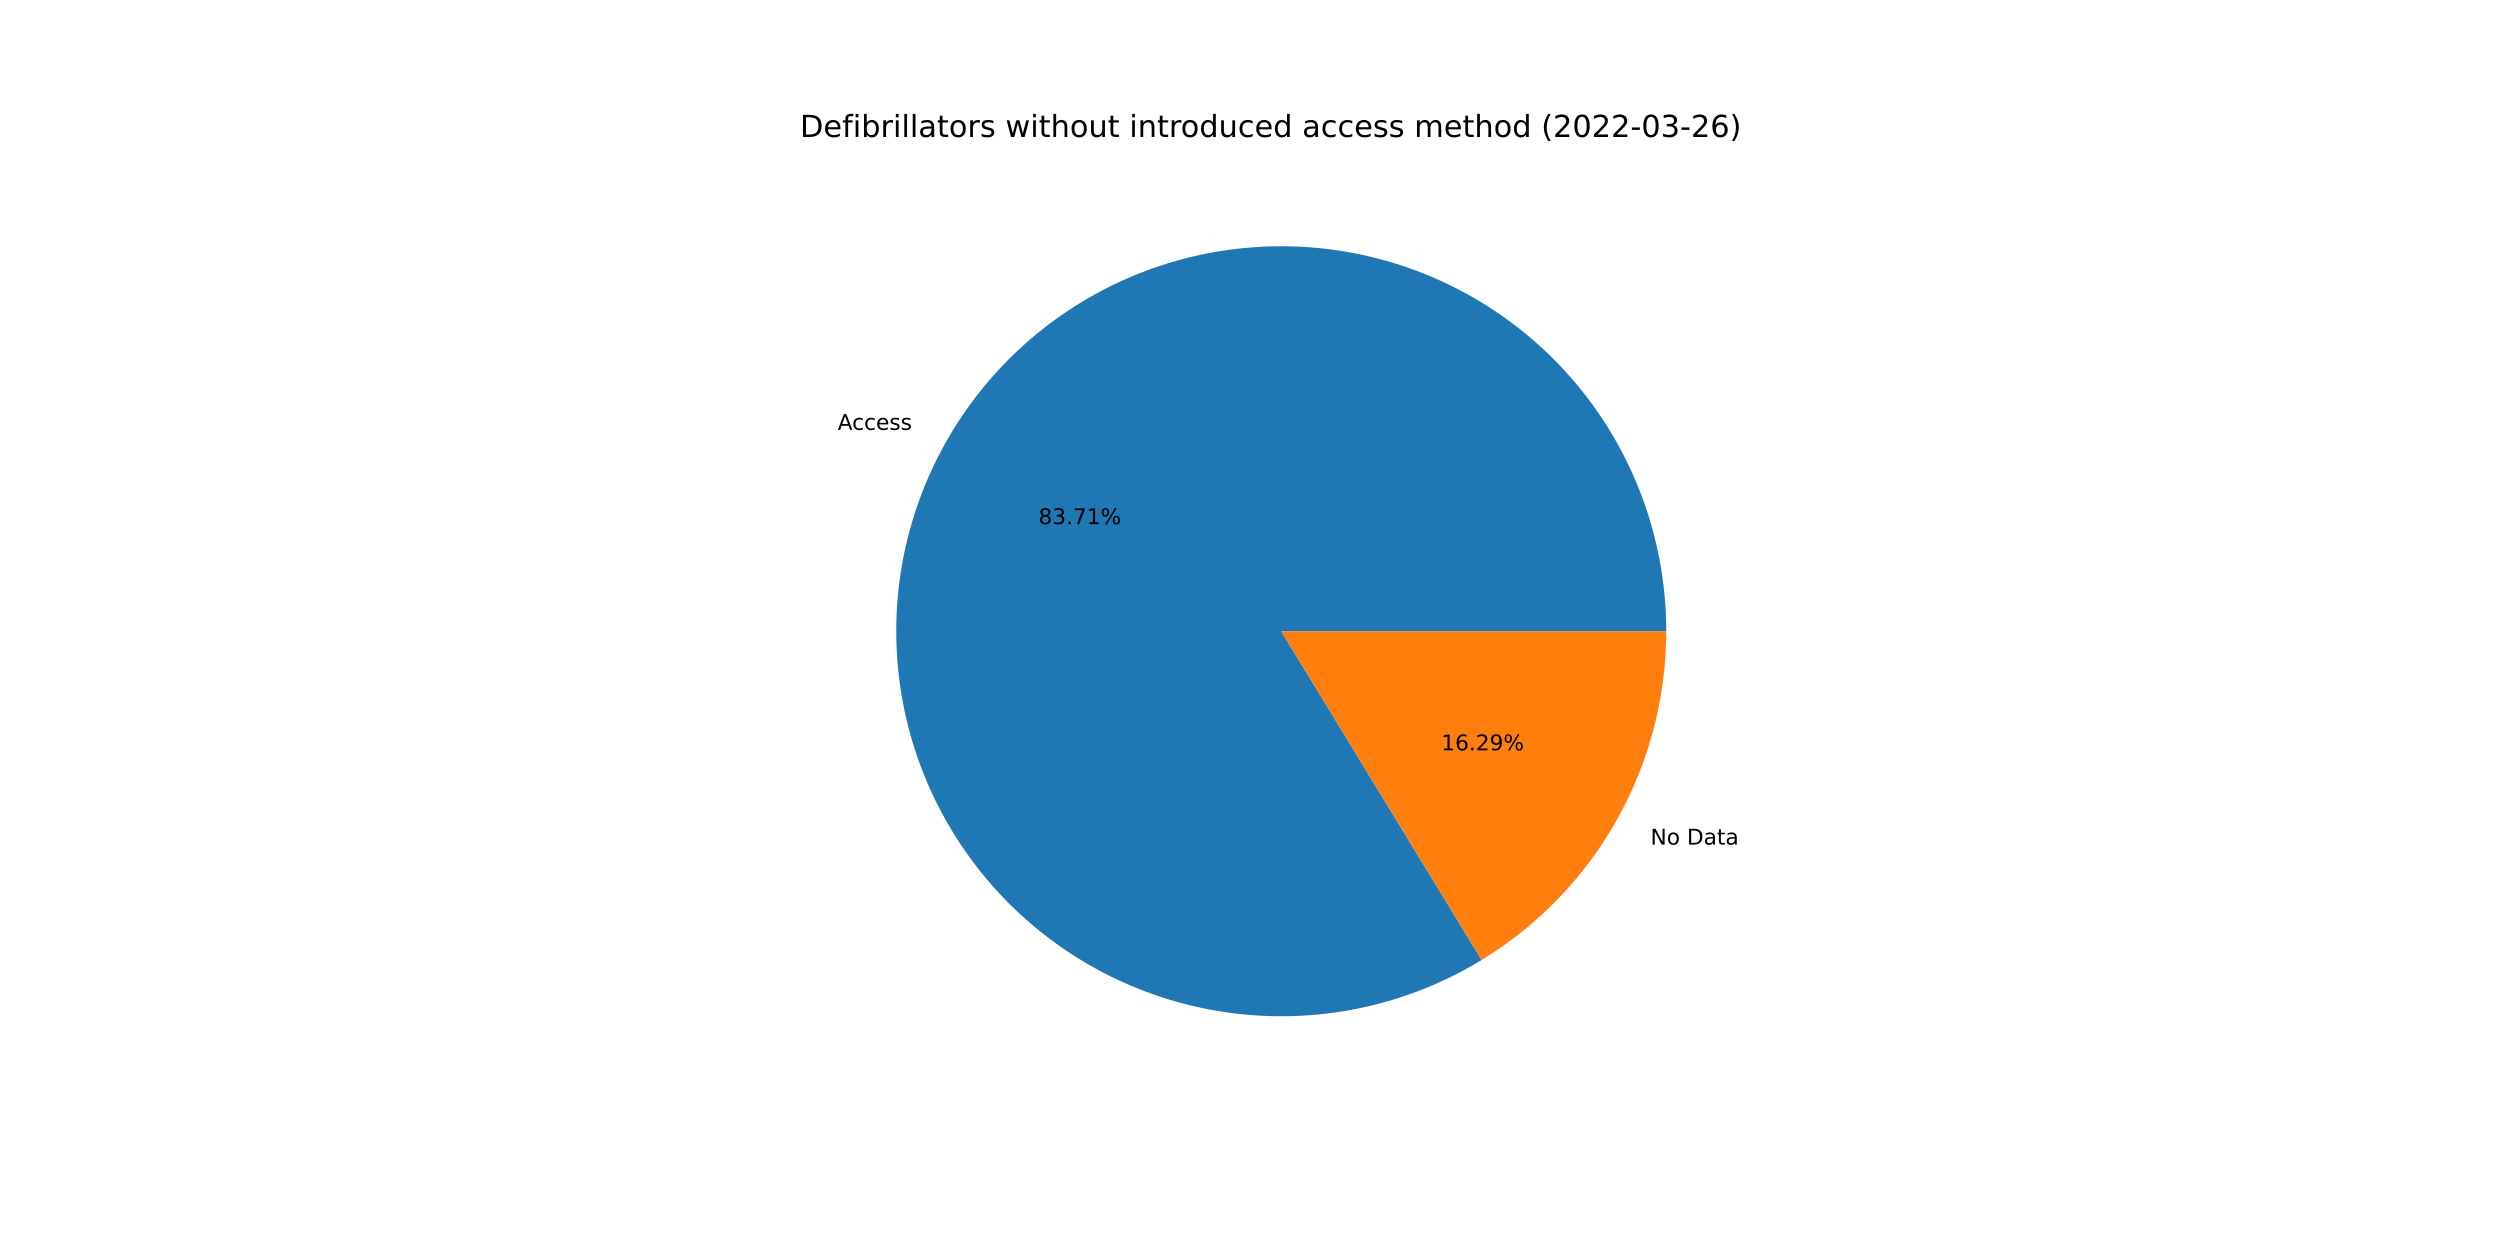
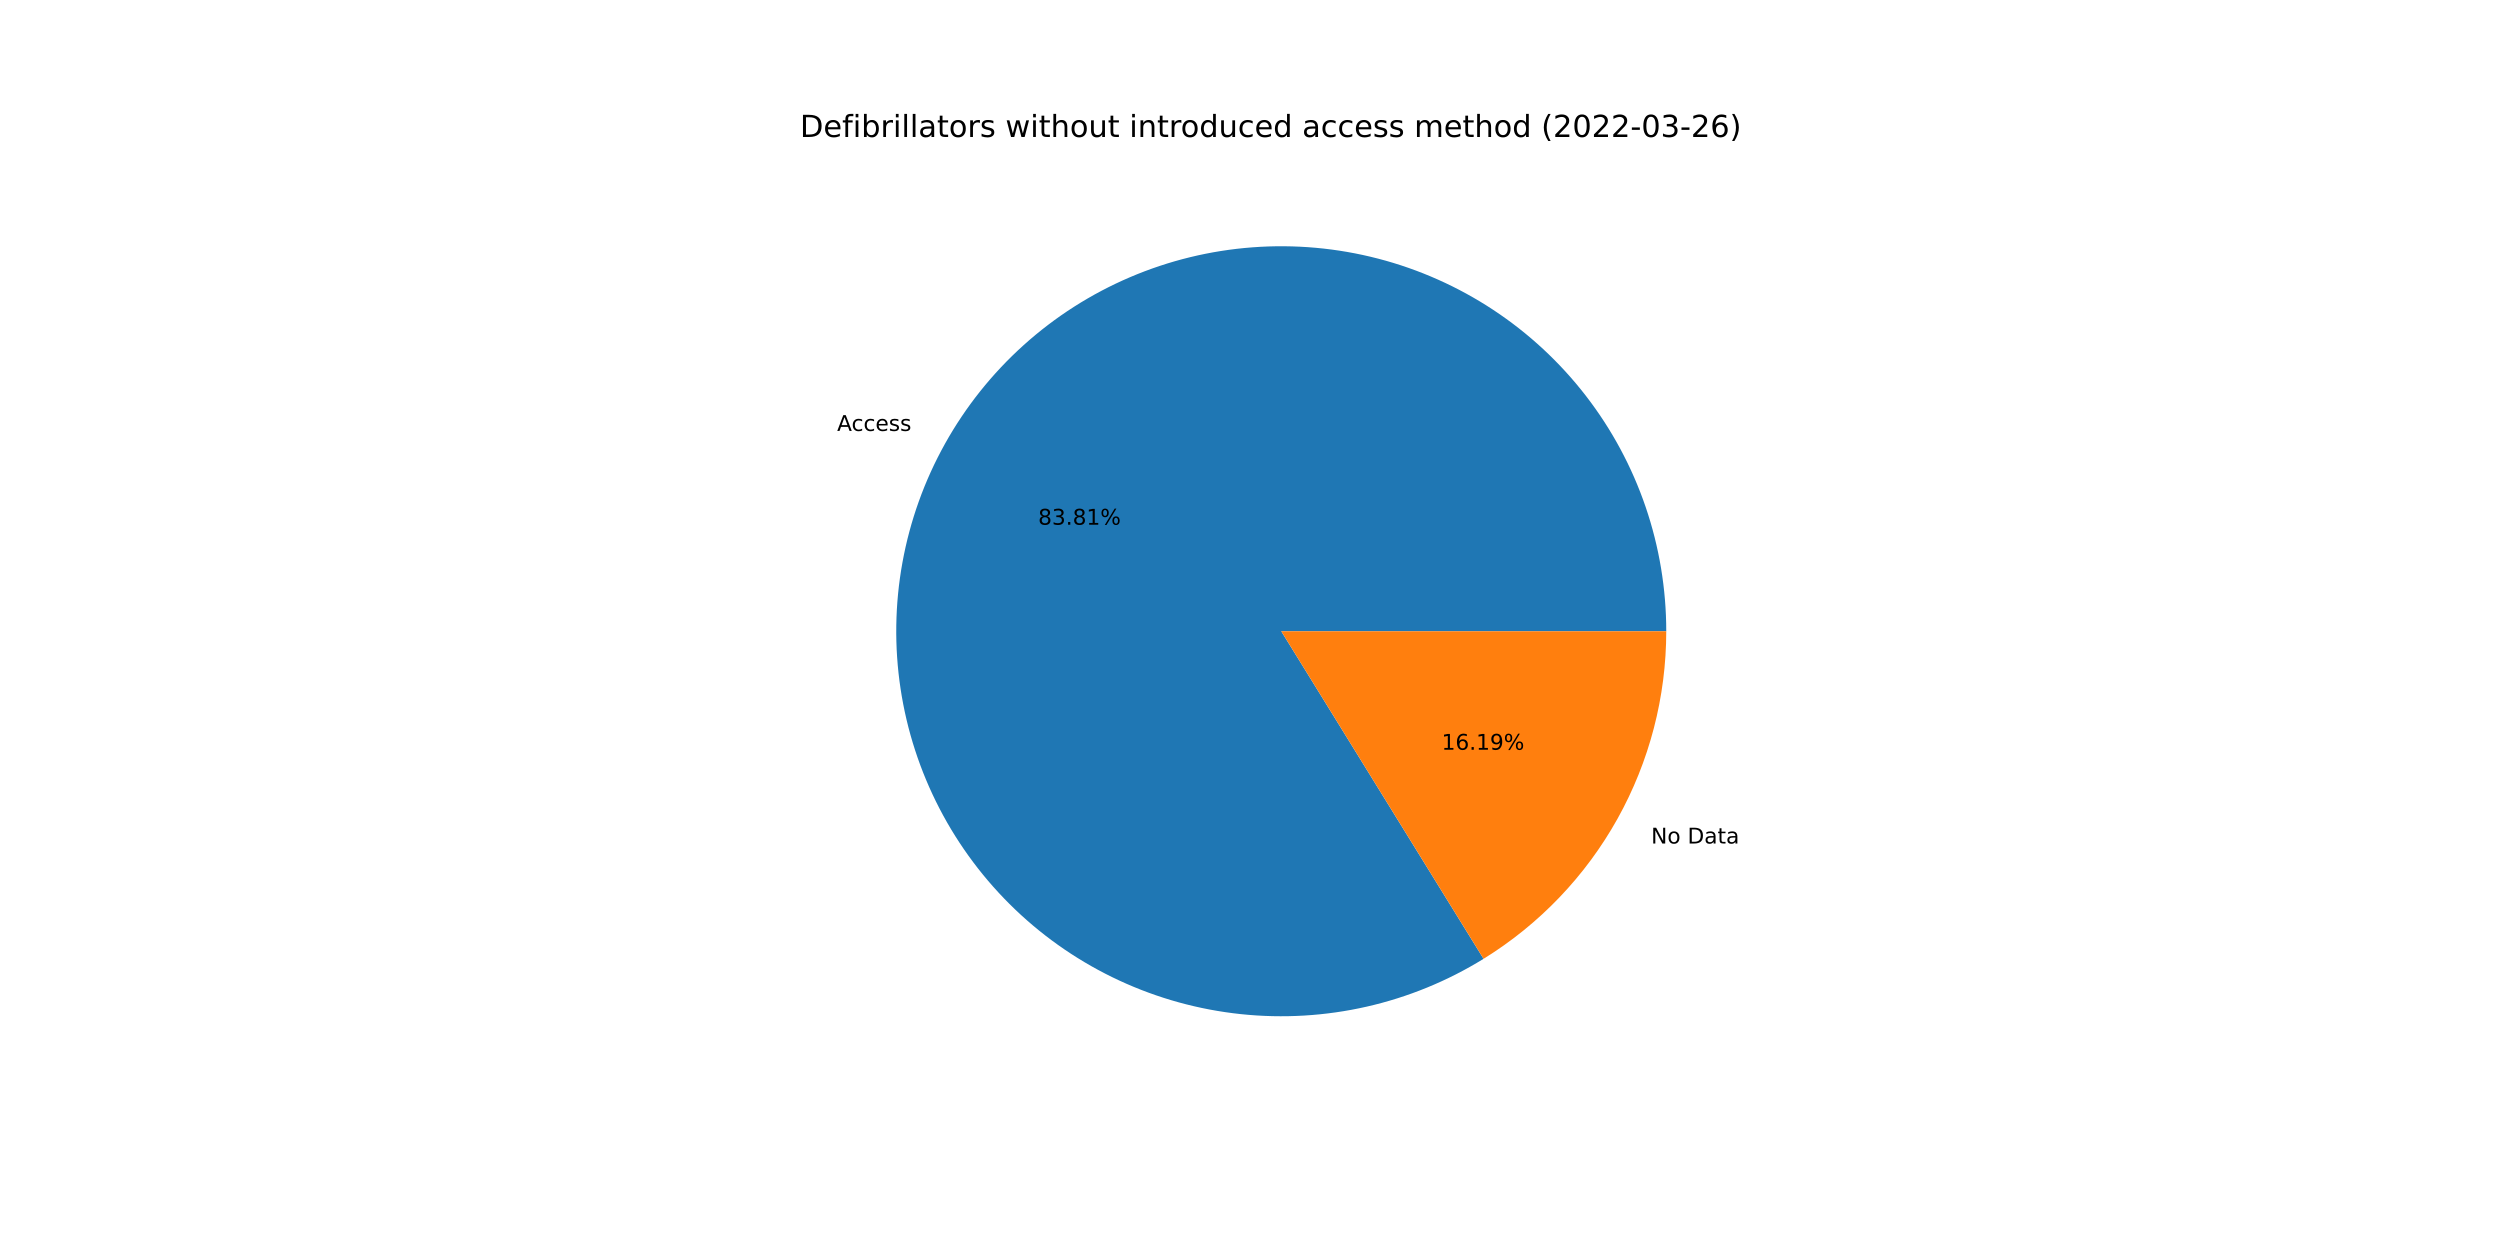
<svg xmlns="http://www.w3.org/2000/svg" xmlns:xlink="http://www.w3.org/1999/xlink" width="1152pt" height="576pt" viewBox="0 0 1152 576" version="1.1">
  <defs>
    <style type="text/css">*{stroke-linejoin: round; stroke-linecap: butt}</style>
  </defs>
  <g id="figure_1">
    <g id="patch_1">
      <path d="M 0 576  L 1152 576  L 1152 0  L 0 0  z " style="fill: #ffffff" />
    </g>
    <g id="axes_1">
      <g id="patch_2">
-         <path d="M 767.808 290.88  C 767.808 271.396 764.598 252.044 758.308 233.604  C 752.017 215.163 742.732 197.884 730.824 182.461  C 718.917 167.039 704.55 153.683 688.302 142.931  C 672.053 132.179 654.143 124.177 635.293 119.246  C 616.443 114.316 596.909 112.524 577.477 113.943  C 558.045 115.363 538.978 119.973 521.045 127.59  C 503.111 135.208 486.555 145.727 472.041 158.726  C 457.527 171.725 445.253 187.027 435.713 204.015  C 426.173 221.004 419.496 239.449 415.952 258.608  C 412.408 277.767 412.044 297.38 414.875 316.657  C 417.706 335.934 423.693 354.614 432.596 371.945  C 441.499 389.276 453.197 405.023 467.219 418.551  C 481.24 432.08 497.396 443.207 515.034 451.484  C 532.673 459.761 551.555 465.076 570.921 467.215  C 590.287 469.355 609.874 468.289 628.894 464.061  C 647.914 459.834 666.108 452.501 682.745 442.359  L 590.4 290.88  L 767.808 290.88  z " style="fill: #1f77b4" />
+         <path d="M 767.808 290.88  C 767.808 271.374 764.591 252.002 758.287 233.543  C 751.983 215.084 742.677 197.79 730.746 182.36  C 718.814 166.929 704.419 153.571 688.141 142.825  C 671.862 132.078 653.923 124.09 635.045 119.181  C 616.167 114.273 596.608 112.511 577.157 113.967  C 557.705 115.423 538.627 120.077 520.69 127.742  C 502.753 135.406 486.203 145.977 471.706 159.027  C 457.209 172.077 444.963 187.429 435.462 204.464  C 425.96 221.499 419.333 239.985 415.848 259.177  C 412.362 278.369 412.065 298.005 414.969 317.293  C 417.873 336.581 423.939 355.259 432.921 372.574  C 441.903 389.888 453.679 405.603 467.775 419.086  C 481.871 432.568 498.094 443.634 515.791 451.837  C 533.488 460.04 552.417 465.269 571.816 467.312  C 591.214 469.355 610.817 468.185 629.835 463.85  C 648.853 459.514 667.026 452.071 683.621 441.822  L 590.4 290.88  L 767.808 290.88  z " style="fill: #1f77b4" />
      </g>
      <g id="patch_3">
-         <path d="M 682.745 442.359  C 708.721 426.524 730.192 404.27 745.087 377.745  C 759.983 351.219 767.808 321.302 767.808 290.88  L 590.4 290.88  L 682.745 442.359  z " style="fill: #ff7f0e" />
+         <path d="M 683.621 441.822  C 709.357 425.927 730.605 403.713 745.338 377.296  C 760.072 350.879 767.808 321.128 767.808 290.88  L 590.4 290.88  L 683.621 441.822  z " style="fill: #ff7f0e" />
      </g>
      <g id="matplotlib.axis_1" />
      <g id="matplotlib.axis_2" />
      <g id="text_1">
-         <g transform="translate(386.0096 198.0884)scale(0.1 -0.1)">
+         <g transform="translate(385.7334 198.582)scale(0.1 -0.1)">
          <defs>
            <path id="DejaVuSans-41" d="M 2188 4044  L 1331 1722  L 3047 1722  L 2188 4044  z M 1831 4666  L 2547 4666  L 4325 0  L 3669 0  L 3244 1197  L 1141 1197  L 716 0  L 50 0  L 1831 4666  z " transform="scale(0.015625)" />
            <path id="DejaVuSans-63" d="M 3122 3366  L 3122 2828  Q 2878 2963 2633 3030  Q 2388 3097 2138 3097  Q 1578 3097 1268 2742  Q 959 2388 959 1747  Q 959 1106 1268 751  Q 1578 397 2138 397  Q 2388 397 2633 464  Q 2878 531 3122 666  L 3122 134  Q 2881 22 2623 -34  Q 2366 -91 2075 -91  Q 1284 -91 818 406  Q 353 903 353 1747  Q 353 2603 823 3093  Q 1294 3584 2113 3584  Q 2378 3584 2631 3529  Q 2884 3475 3122 3366  z " transform="scale(0.015625)" />
            <path id="DejaVuSans-65" d="M 3597 1894  L 3597 1613  L 953 1613  Q 991 1019 1311 708  Q 1631 397 2203 397  Q 2534 397 2845 478  Q 3156 559 3463 722  L 3463 178  Q 3153 47 2828 -22  Q 2503 -91 2169 -91  Q 1331 -91 842 396  Q 353 884 353 1716  Q 353 2575 817 3079  Q 1281 3584 2069 3584  Q 2775 3584 3186 3129  Q 3597 2675 3597 1894  z M 3022 2063  Q 3016 2534 2758 2815  Q 2500 3097 2075 3097  Q 1594 3097 1305 2825  Q 1016 2553 972 2059  L 3022 2063  z " transform="scale(0.015625)" />
            <path id="DejaVuSans-73" d="M 2834 3397  L 2834 2853  Q 2591 2978 2328 3040  Q 2066 3103 1784 3103  Q 1356 3103 1142 2972  Q 928 2841 928 2578  Q 928 2378 1081 2264  Q 1234 2150 1697 2047  L 1894 2003  Q 2506 1872 2764 1633  Q 3022 1394 3022 966  Q 3022 478 2636 193  Q 2250 -91 1575 -91  Q 1294 -91 989 -36  Q 684 19 347 128  L 347 722  Q 666 556 975 473  Q 1284 391 1588 391  Q 1994 391 2212 530  Q 2431 669 2431 922  Q 2431 1156 2273 1281  Q 2116 1406 1581 1522  L 1381 1569  Q 847 1681 609 1914  Q 372 2147 372 2553  Q 372 3047 722 3315  Q 1072 3584 1716 3584  Q 2034 3584 2315 3537  Q 2597 3491 2834 3397  z " transform="scale(0.015625)" />
          </defs>
          <use xlink:href="#DejaVuSans-41" />
          <use xlink:href="#DejaVuSans-63" x="66.658" />
          <use xlink:href="#DejaVuSans-63" x="121.639" />
          <use xlink:href="#DejaVuSans-65" x="176.619" />
          <use xlink:href="#DejaVuSans-73" x="238.143" />
          <use xlink:href="#DejaVuSans-73" x="290.242" />
        </g>
      </g>
      <g id="text_2">
-         <g transform="translate(478.5228 241.5207)scale(0.1 -0.1)">
+         <g transform="translate(478.3721 241.7899)scale(0.1 -0.1)">
          <defs>
            <path id="DejaVuSans-38" d="M 2034 2216  Q 1584 2216 1326 1975  Q 1069 1734 1069 1313  Q 1069 891 1326 650  Q 1584 409 2034 409  Q 2484 409 2743 651  Q 3003 894 3003 1313  Q 3003 1734 2745 1975  Q 2488 2216 2034 2216  z M 1403 2484  Q 997 2584 770 2862  Q 544 3141 544 3541  Q 544 4100 942 4425  Q 1341 4750 2034 4750  Q 2731 4750 3128 4425  Q 3525 4100 3525 3541  Q 3525 3141 3298 2862  Q 3072 2584 2669 2484  Q 3125 2378 3379 2068  Q 3634 1759 3634 1313  Q 3634 634 3220 271  Q 2806 -91 2034 -91  Q 1263 -91 848 271  Q 434 634 434 1313  Q 434 1759 690 2068  Q 947 2378 1403 2484  z M 1172 3481  Q 1172 3119 1398 2916  Q 1625 2713 2034 2713  Q 2441 2713 2670 2916  Q 2900 3119 2900 3481  Q 2900 3844 2670 4047  Q 2441 4250 2034 4250  Q 1625 4250 1398 4047  Q 1172 3844 1172 3481  z " transform="scale(0.015625)" />
            <path id="DejaVuSans-33" d="M 2597 2516  Q 3050 2419 3304 2112  Q 3559 1806 3559 1356  Q 3559 666 3084 287  Q 2609 -91 1734 -91  Q 1441 -91 1130 -33  Q 819 25 488 141  L 488 750  Q 750 597 1062 519  Q 1375 441 1716 441  Q 2309 441 2620 675  Q 2931 909 2931 1356  Q 2931 1769 2642 2001  Q 2353 2234 1838 2234  L 1294 2234  L 1294 2753  L 1863 2753  Q 2328 2753 2575 2939  Q 2822 3125 2822 3475  Q 2822 3834 2567 4026  Q 2313 4219 1838 4219  Q 1578 4219 1281 4162  Q 984 4106 628 3988  L 628 4550  Q 988 4650 1302 4700  Q 1616 4750 1894 4750  Q 2613 4750 3031 4423  Q 3450 4097 3450 3541  Q 3450 3153 3228 2886  Q 3006 2619 2597 2516  z " transform="scale(0.015625)" />
            <path id="DejaVuSans-2e" d="M 684 794  L 1344 794  L 1344 0  L 684 0  L 684 794  z " transform="scale(0.015625)" />
-             <path id="DejaVuSans-37" d="M 525 4666  L 3525 4666  L 3525 4397  L 1831 0  L 1172 0  L 2766 4134  L 525 4134  L 525 4666  z " transform="scale(0.015625)" />
            <path id="DejaVuSans-31" d="M 794 531  L 1825 531  L 1825 4091  L 703 3866  L 703 4441  L 1819 4666  L 2450 4666  L 2450 531  L 3481 531  L 3481 0  L 794 0  L 794 531  z " transform="scale(0.015625)" />
            <path id="DejaVuSans-25" d="M 4653 2053  Q 4381 2053 4226 1822  Q 4072 1591 4072 1178  Q 4072 772 4226 539  Q 4381 306 4653 306  Q 4919 306 5073 539  Q 5228 772 5228 1178  Q 5228 1588 5073 1820  Q 4919 2053 4653 2053  z M 4653 2450  Q 5147 2450 5437 2106  Q 5728 1763 5728 1178  Q 5728 594 5436 251  Q 5144 -91 4653 -91  Q 4153 -91 3862 251  Q 3572 594 3572 1178  Q 3572 1766 3864 2108  Q 4156 2450 4653 2450  z M 1428 4353  Q 1159 4353 1004 4120  Q 850 3888 850 3481  Q 850 3069 1003 2837  Q 1156 2606 1428 2606  Q 1700 2606 1854 2837  Q 2009 3069 2009 3481  Q 2009 3884 1853 4118  Q 1697 4353 1428 4353  z M 4250 4750  L 4750 4750  L 1831 -91  L 1331 -91  L 4250 4750  z M 1428 4750  Q 1922 4750 2215 4408  Q 2509 4066 2509 3481  Q 2509 2891 2217 2550  Q 1925 2209 1428 2209  Q 931 2209 642 2551  Q 353 2894 353 3481  Q 353 4063 643 4406  Q 934 4750 1428 4750  z " transform="scale(0.015625)" />
          </defs>
          <use xlink:href="#DejaVuSans-38" />
          <use xlink:href="#DejaVuSans-33" x="63.623" />
          <use xlink:href="#DejaVuSans-2e" x="127.246" />
-           <use xlink:href="#DejaVuSans-37" x="159.033" />
+           <use xlink:href="#DejaVuSans-38" x="159.033" />
          <use xlink:href="#DejaVuSans-31" x="222.656" />
          <use xlink:href="#DejaVuSans-25" x="286.279" />
        </g>
      </g>
      <g id="text_3">
-         <g transform="translate(760.556 389.1903)scale(0.1 -0.1)">
+         <g transform="translate(760.8323 388.6967)scale(0.1 -0.1)">
          <defs>
            <path id="DejaVuSans-4e" d="M 628 4666  L 1478 4666  L 3547 763  L 3547 4666  L 4159 4666  L 4159 0  L 3309 0  L 1241 3903  L 1241 0  L 628 0  L 628 4666  z " transform="scale(0.015625)" />
            <path id="DejaVuSans-6f" d="M 1959 3097  Q 1497 3097 1228 2736  Q 959 2375 959 1747  Q 959 1119 1226 758  Q 1494 397 1959 397  Q 2419 397 2687 759  Q 2956 1122 2956 1747  Q 2956 2369 2687 2733  Q 2419 3097 1959 3097  z M 1959 3584  Q 2709 3584 3137 3096  Q 3566 2609 3566 1747  Q 3566 888 3137 398  Q 2709 -91 1959 -91  Q 1206 -91 779 398  Q 353 888 353 1747  Q 353 2609 779 3096  Q 1206 3584 1959 3584  z " transform="scale(0.015625)" />
            <path id="DejaVuSans-20" transform="scale(0.015625)" />
            <path id="DejaVuSans-44" d="M 1259 4147  L 1259 519  L 2022 519  Q 2988 519 3436 956  Q 3884 1394 3884 2338  Q 3884 3275 3436 3711  Q 2988 4147 2022 4147  L 1259 4147  z M 628 4666  L 1925 4666  Q 3281 4666 3915 4102  Q 4550 3538 4550 2338  Q 4550 1131 3912 565  Q 3275 0 1925 0  L 628 0  L 628 4666  z " transform="scale(0.015625)" />
            <path id="DejaVuSans-61" d="M 2194 1759  Q 1497 1759 1228 1600  Q 959 1441 959 1056  Q 959 750 1161 570  Q 1363 391 1709 391  Q 2188 391 2477 730  Q 2766 1069 2766 1631  L 2766 1759  L 2194 1759  z M 3341 1997  L 3341 0  L 2766 0  L 2766 531  Q 2569 213 2275 61  Q 1981 -91 1556 -91  Q 1019 -91 701 211  Q 384 513 384 1019  Q 384 1609 779 1909  Q 1175 2209 1959 2209  L 2766 2209  L 2766 2266  Q 2766 2663 2505 2880  Q 2244 3097 1772 3097  Q 1472 3097 1187 3025  Q 903 2953 641 2809  L 641 3341  Q 956 3463 1253 3523  Q 1550 3584 1831 3584  Q 2591 3584 2966 3190  Q 3341 2797 3341 1997  z " transform="scale(0.015625)" />
            <path id="DejaVuSans-74" d="M 1172 4494  L 1172 3500  L 2356 3500  L 2356 3053  L 1172 3053  L 1172 1153  Q 1172 725 1289 603  Q 1406 481 1766 481  L 2356 481  L 2356 0  L 1766 0  Q 1100 0 847 248  Q 594 497 594 1153  L 594 3053  L 172 3053  L 172 3500  L 594 3500  L 594 4494  L 1172 4494  z " transform="scale(0.015625)" />
          </defs>
          <use xlink:href="#DejaVuSans-4e" />
          <use xlink:href="#DejaVuSans-6f" x="74.805" />
          <use xlink:href="#DejaVuSans-20" x="135.986" />
          <use xlink:href="#DejaVuSans-44" x="167.773" />
          <use xlink:href="#DejaVuSans-61" x="244.775" />
          <use xlink:href="#DejaVuSans-74" x="306.055" />
          <use xlink:href="#DejaVuSans-61" x="345.264" />
        </g>
      </g>
      <g id="text_4">
-         <g transform="translate(664.1475 345.7581)scale(0.1 -0.1)">
+         <g transform="translate(664.2982 345.4888)scale(0.1 -0.1)">
          <defs>
            <path id="DejaVuSans-36" d="M 2113 2584  Q 1688 2584 1439 2293  Q 1191 2003 1191 1497  Q 1191 994 1439 701  Q 1688 409 2113 409  Q 2538 409 2786 701  Q 3034 994 3034 1497  Q 3034 2003 2786 2293  Q 2538 2584 2113 2584  z M 3366 4563  L 3366 3988  Q 3128 4100 2886 4159  Q 2644 4219 2406 4219  Q 1781 4219 1451 3797  Q 1122 3375 1075 2522  Q 1259 2794 1537 2939  Q 1816 3084 2150 3084  Q 2853 3084 3261 2657  Q 3669 2231 3669 1497  Q 3669 778 3244 343  Q 2819 -91 2113 -91  Q 1303 -91 875 529  Q 447 1150 447 2328  Q 447 3434 972 4092  Q 1497 4750 2381 4750  Q 2619 4750 2861 4703  Q 3103 4656 3366 4563  z " transform="scale(0.015625)" />
-             <path id="DejaVuSans-32" d="M 1228 531  L 3431 531  L 3431 0  L 469 0  L 469 531  Q 828 903 1448 1529  Q 2069 2156 2228 2338  Q 2531 2678 2651 2914  Q 2772 3150 2772 3378  Q 2772 3750 2511 3984  Q 2250 4219 1831 4219  Q 1534 4219 1204 4116  Q 875 4013 500 3803  L 500 4441  Q 881 4594 1212 4672  Q 1544 4750 1819 4750  Q 2544 4750 2975 4387  Q 3406 4025 3406 3419  Q 3406 3131 3298 2873  Q 3191 2616 2906 2266  Q 2828 2175 2409 1742  Q 1991 1309 1228 531  z " transform="scale(0.015625)" />
            <path id="DejaVuSans-39" d="M 703 97  L 703 672  Q 941 559 1184 500  Q 1428 441 1663 441  Q 2288 441 2617 861  Q 2947 1281 2994 2138  Q 2813 1869 2534 1725  Q 2256 1581 1919 1581  Q 1219 1581 811 2004  Q 403 2428 403 3163  Q 403 3881 828 4315  Q 1253 4750 1959 4750  Q 2769 4750 3195 4129  Q 3622 3509 3622 2328  Q 3622 1225 3098 567  Q 2575 -91 1691 -91  Q 1453 -91 1209 -44  Q 966 3 703 97  z M 1959 2075  Q 2384 2075 2632 2365  Q 2881 2656 2881 3163  Q 2881 3666 2632 3958  Q 2384 4250 1959 4250  Q 1534 4250 1286 3958  Q 1038 3666 1038 3163  Q 1038 2656 1286 2365  Q 1534 2075 1959 2075  z " transform="scale(0.015625)" />
          </defs>
          <use xlink:href="#DejaVuSans-31" />
          <use xlink:href="#DejaVuSans-36" x="63.623" />
          <use xlink:href="#DejaVuSans-2e" x="127.246" />
-           <use xlink:href="#DejaVuSans-32" x="159.033" />
+           <use xlink:href="#DejaVuSans-31" x="159.033" />
          <use xlink:href="#DejaVuSans-39" x="222.656" />
          <use xlink:href="#DejaVuSans-25" x="286.279" />
        </g>
      </g>
      <g id="text_5">
        <g transform="translate(368.64 63.12)scale(0.14 -0.14)">
          <defs>
            <path id="DejaVuSans-66" d="M 2375 4863  L 2375 4384  L 1825 4384  Q 1516 4384 1395 4259  Q 1275 4134 1275 3809  L 1275 3500  L 2222 3500  L 2222 3053  L 1275 3053  L 1275 0  L 697 0  L 697 3053  L 147 3053  L 147 3500  L 697 3500  L 697 3744  Q 697 4328 969 4595  Q 1241 4863 1831 4863  L 2375 4863  z " transform="scale(0.015625)" />
            <path id="DejaVuSans-69" d="M 603 3500  L 1178 3500  L 1178 0  L 603 0  L 603 3500  z M 603 4863  L 1178 4863  L 1178 4134  L 603 4134  L 603 4863  z " transform="scale(0.015625)" />
            <path id="DejaVuSans-62" d="M 3116 1747  Q 3116 2381 2855 2742  Q 2594 3103 2138 3103  Q 1681 3103 1420 2742  Q 1159 2381 1159 1747  Q 1159 1113 1420 752  Q 1681 391 2138 391  Q 2594 391 2855 752  Q 3116 1113 3116 1747  z M 1159 2969  Q 1341 3281 1617 3432  Q 1894 3584 2278 3584  Q 2916 3584 3314 3078  Q 3713 2572 3713 1747  Q 3713 922 3314 415  Q 2916 -91 2278 -91  Q 1894 -91 1617 61  Q 1341 213 1159 525  L 1159 0  L 581 0  L 581 4863  L 1159 4863  L 1159 2969  z " transform="scale(0.015625)" />
            <path id="DejaVuSans-72" d="M 2631 2963  Q 2534 3019 2420 3045  Q 2306 3072 2169 3072  Q 1681 3072 1420 2755  Q 1159 2438 1159 1844  L 1159 0  L 581 0  L 581 3500  L 1159 3500  L 1159 2956  Q 1341 3275 1631 3429  Q 1922 3584 2338 3584  Q 2397 3584 2469 3576  Q 2541 3569 2628 3553  L 2631 2963  z " transform="scale(0.015625)" />
            <path id="DejaVuSans-6c" d="M 603 4863  L 1178 4863  L 1178 0  L 603 0  L 603 4863  z " transform="scale(0.015625)" />
            <path id="DejaVuSans-77" d="M 269 3500  L 844 3500  L 1563 769  L 2278 3500  L 2956 3500  L 3675 769  L 4391 3500  L 4966 3500  L 4050 0  L 3372 0  L 2619 2869  L 1863 0  L 1184 0  L 269 3500  z " transform="scale(0.015625)" />
            <path id="DejaVuSans-68" d="M 3513 2113  L 3513 0  L 2938 0  L 2938 2094  Q 2938 2591 2744 2837  Q 2550 3084 2163 3084  Q 1697 3084 1428 2787  Q 1159 2491 1159 1978  L 1159 0  L 581 0  L 581 4863  L 1159 4863  L 1159 2956  Q 1366 3272 1645 3428  Q 1925 3584 2291 3584  Q 2894 3584 3203 3211  Q 3513 2838 3513 2113  z " transform="scale(0.015625)" />
            <path id="DejaVuSans-75" d="M 544 1381  L 544 3500  L 1119 3500  L 1119 1403  Q 1119 906 1312 657  Q 1506 409 1894 409  Q 2359 409 2629 706  Q 2900 1003 2900 1516  L 2900 3500  L 3475 3500  L 3475 0  L 2900 0  L 2900 538  Q 2691 219 2414 64  Q 2138 -91 1772 -91  Q 1169 -91 856 284  Q 544 659 544 1381  z M 1991 3584  L 1991 3584  z " transform="scale(0.015625)" />
            <path id="DejaVuSans-6e" d="M 3513 2113  L 3513 0  L 2938 0  L 2938 2094  Q 2938 2591 2744 2837  Q 2550 3084 2163 3084  Q 1697 3084 1428 2787  Q 1159 2491 1159 1978  L 1159 0  L 581 0  L 581 3500  L 1159 3500  L 1159 2956  Q 1366 3272 1645 3428  Q 1925 3584 2291 3584  Q 2894 3584 3203 3211  Q 3513 2838 3513 2113  z " transform="scale(0.015625)" />
            <path id="DejaVuSans-64" d="M 2906 2969  L 2906 4863  L 3481 4863  L 3481 0  L 2906 0  L 2906 525  Q 2725 213 2448 61  Q 2172 -91 1784 -91  Q 1150 -91 751 415  Q 353 922 353 1747  Q 353 2572 751 3078  Q 1150 3584 1784 3584  Q 2172 3584 2448 3432  Q 2725 3281 2906 2969  z M 947 1747  Q 947 1113 1208 752  Q 1469 391 1925 391  Q 2381 391 2643 752  Q 2906 1113 2906 1747  Q 2906 2381 2643 2742  Q 2381 3103 1925 3103  Q 1469 3103 1208 2742  Q 947 2381 947 1747  z " transform="scale(0.015625)" />
            <path id="DejaVuSans-6d" d="M 3328 2828  Q 3544 3216 3844 3400  Q 4144 3584 4550 3584  Q 5097 3584 5394 3201  Q 5691 2819 5691 2113  L 5691 0  L 5113 0  L 5113 2094  Q 5113 2597 4934 2840  Q 4756 3084 4391 3084  Q 3944 3084 3684 2787  Q 3425 2491 3425 1978  L 3425 0  L 2847 0  L 2847 2094  Q 2847 2600 2669 2842  Q 2491 3084 2119 3084  Q 1678 3084 1418 2786  Q 1159 2488 1159 1978  L 1159 0  L 581 0  L 581 3500  L 1159 3500  L 1159 2956  Q 1356 3278 1631 3431  Q 1906 3584 2284 3584  Q 2666 3584 2933 3390  Q 3200 3197 3328 2828  z " transform="scale(0.015625)" />
            <path id="DejaVuSans-28" d="M 1984 4856  Q 1566 4138 1362 3434  Q 1159 2731 1159 2009  Q 1159 1288 1364 580  Q 1569 -128 1984 -844  L 1484 -844  Q 1016 -109 783 600  Q 550 1309 550 2009  Q 550 2706 781 3412  Q 1013 4119 1484 4856  L 1984 4856  z " transform="scale(0.015625)" />
+             <path id="DejaVuSans-32" d="M 1228 531  L 3431 531  L 3431 0  L 469 0  L 469 531  Q 828 903 1448 1529  Q 2069 2156 2228 2338  Q 2531 2678 2651 2914  Q 2772 3150 2772 3378  Q 2772 3750 2511 3984  Q 2250 4219 1831 4219  Q 1534 4219 1204 4116  Q 875 4013 500 3803  L 500 4441  Q 881 4594 1212 4672  Q 1544 4750 1819 4750  Q 2544 4750 2975 4387  Q 3406 4025 3406 3419  Q 3406 3131 3298 2873  Q 3191 2616 2906 2266  Q 2828 2175 2409 1742  Q 1991 1309 1228 531  z " transform="scale(0.015625)" />
            <path id="DejaVuSans-30" d="M 2034 4250  Q 1547 4250 1301 3770  Q 1056 3291 1056 2328  Q 1056 1369 1301 889  Q 1547 409 2034 409  Q 2525 409 2770 889  Q 3016 1369 3016 2328  Q 3016 3291 2770 3770  Q 2525 4250 2034 4250  z M 2034 4750  Q 2819 4750 3233 4129  Q 3647 3509 3647 2328  Q 3647 1150 3233 529  Q 2819 -91 2034 -91  Q 1250 -91 836 529  Q 422 1150 422 2328  Q 422 3509 836 4129  Q 1250 4750 2034 4750  z " transform="scale(0.015625)" />
            <path id="DejaVuSans-2d" d="M 313 2009  L 1997 2009  L 1997 1497  L 313 1497  L 313 2009  z " transform="scale(0.015625)" />
            <path id="DejaVuSans-29" d="M 513 4856  L 1013 4856  Q 1481 4119 1714 3412  Q 1947 2706 1947 2009  Q 1947 1309 1714 600  Q 1481 -109 1013 -844  L 513 -844  Q 928 -128 1133 580  Q 1338 1288 1338 2009  Q 1338 2731 1133 3434  Q 928 4138 513 4856  z " transform="scale(0.015625)" />
          </defs>
          <use xlink:href="#DejaVuSans-44" />
          <use xlink:href="#DejaVuSans-65" x="77.002" />
          <use xlink:href="#DejaVuSans-66" x="138.525" />
          <use xlink:href="#DejaVuSans-69" x="173.73" />
          <use xlink:href="#DejaVuSans-62" x="201.514" />
          <use xlink:href="#DejaVuSans-72" x="264.99" />
          <use xlink:href="#DejaVuSans-69" x="306.104" />
          <use xlink:href="#DejaVuSans-6c" x="333.887" />
          <use xlink:href="#DejaVuSans-6c" x="361.67" />
          <use xlink:href="#DejaVuSans-61" x="389.453" />
          <use xlink:href="#DejaVuSans-74" x="450.732" />
          <use xlink:href="#DejaVuSans-6f" x="489.941" />
          <use xlink:href="#DejaVuSans-72" x="551.123" />
          <use xlink:href="#DejaVuSans-73" x="592.236" />
          <use xlink:href="#DejaVuSans-20" x="644.336" />
          <use xlink:href="#DejaVuSans-77" x="676.123" />
          <use xlink:href="#DejaVuSans-69" x="757.91" />
          <use xlink:href="#DejaVuSans-74" x="785.693" />
          <use xlink:href="#DejaVuSans-68" x="824.902" />
          <use xlink:href="#DejaVuSans-6f" x="888.281" />
          <use xlink:href="#DejaVuSans-75" x="949.463" />
          <use xlink:href="#DejaVuSans-74" x="1012.842" />
          <use xlink:href="#DejaVuSans-20" x="1052.051" />
          <use xlink:href="#DejaVuSans-69" x="1083.838" />
          <use xlink:href="#DejaVuSans-6e" x="1111.621" />
          <use xlink:href="#DejaVuSans-74" x="1175" />
          <use xlink:href="#DejaVuSans-72" x="1214.209" />
          <use xlink:href="#DejaVuSans-6f" x="1253.072" />
          <use xlink:href="#DejaVuSans-64" x="1314.254" />
          <use xlink:href="#DejaVuSans-75" x="1377.73" />
          <use xlink:href="#DejaVuSans-63" x="1441.109" />
          <use xlink:href="#DejaVuSans-65" x="1496.09" />
          <use xlink:href="#DejaVuSans-64" x="1557.613" />
          <use xlink:href="#DejaVuSans-20" x="1621.09" />
          <use xlink:href="#DejaVuSans-61" x="1652.877" />
          <use xlink:href="#DejaVuSans-63" x="1714.156" />
          <use xlink:href="#DejaVuSans-63" x="1769.137" />
          <use xlink:href="#DejaVuSans-65" x="1824.117" />
          <use xlink:href="#DejaVuSans-73" x="1885.641" />
          <use xlink:href="#DejaVuSans-73" x="1937.74" />
          <use xlink:href="#DejaVuSans-20" x="1989.84" />
          <use xlink:href="#DejaVuSans-6d" x="2021.627" />
          <use xlink:href="#DejaVuSans-65" x="2119.039" />
          <use xlink:href="#DejaVuSans-74" x="2180.562" />
          <use xlink:href="#DejaVuSans-68" x="2219.771" />
          <use xlink:href="#DejaVuSans-6f" x="2283.15" />
          <use xlink:href="#DejaVuSans-64" x="2344.332" />
          <use xlink:href="#DejaVuSans-20" x="2407.809" />
          <use xlink:href="#DejaVuSans-28" x="2439.596" />
          <use xlink:href="#DejaVuSans-32" x="2478.609" />
          <use xlink:href="#DejaVuSans-30" x="2542.232" />
          <use xlink:href="#DejaVuSans-32" x="2605.855" />
          <use xlink:href="#DejaVuSans-32" x="2669.479" />
          <use xlink:href="#DejaVuSans-2d" x="2733.102" />
          <use xlink:href="#DejaVuSans-30" x="2769.186" />
          <use xlink:href="#DejaVuSans-33" x="2832.809" />
          <use xlink:href="#DejaVuSans-2d" x="2896.432" />
          <use xlink:href="#DejaVuSans-32" x="2932.516" />
          <use xlink:href="#DejaVuSans-36" x="2996.139" />
          <use xlink:href="#DejaVuSans-29" x="3059.762" />
        </g>
      </g>
    </g>
  </g>
</svg>
